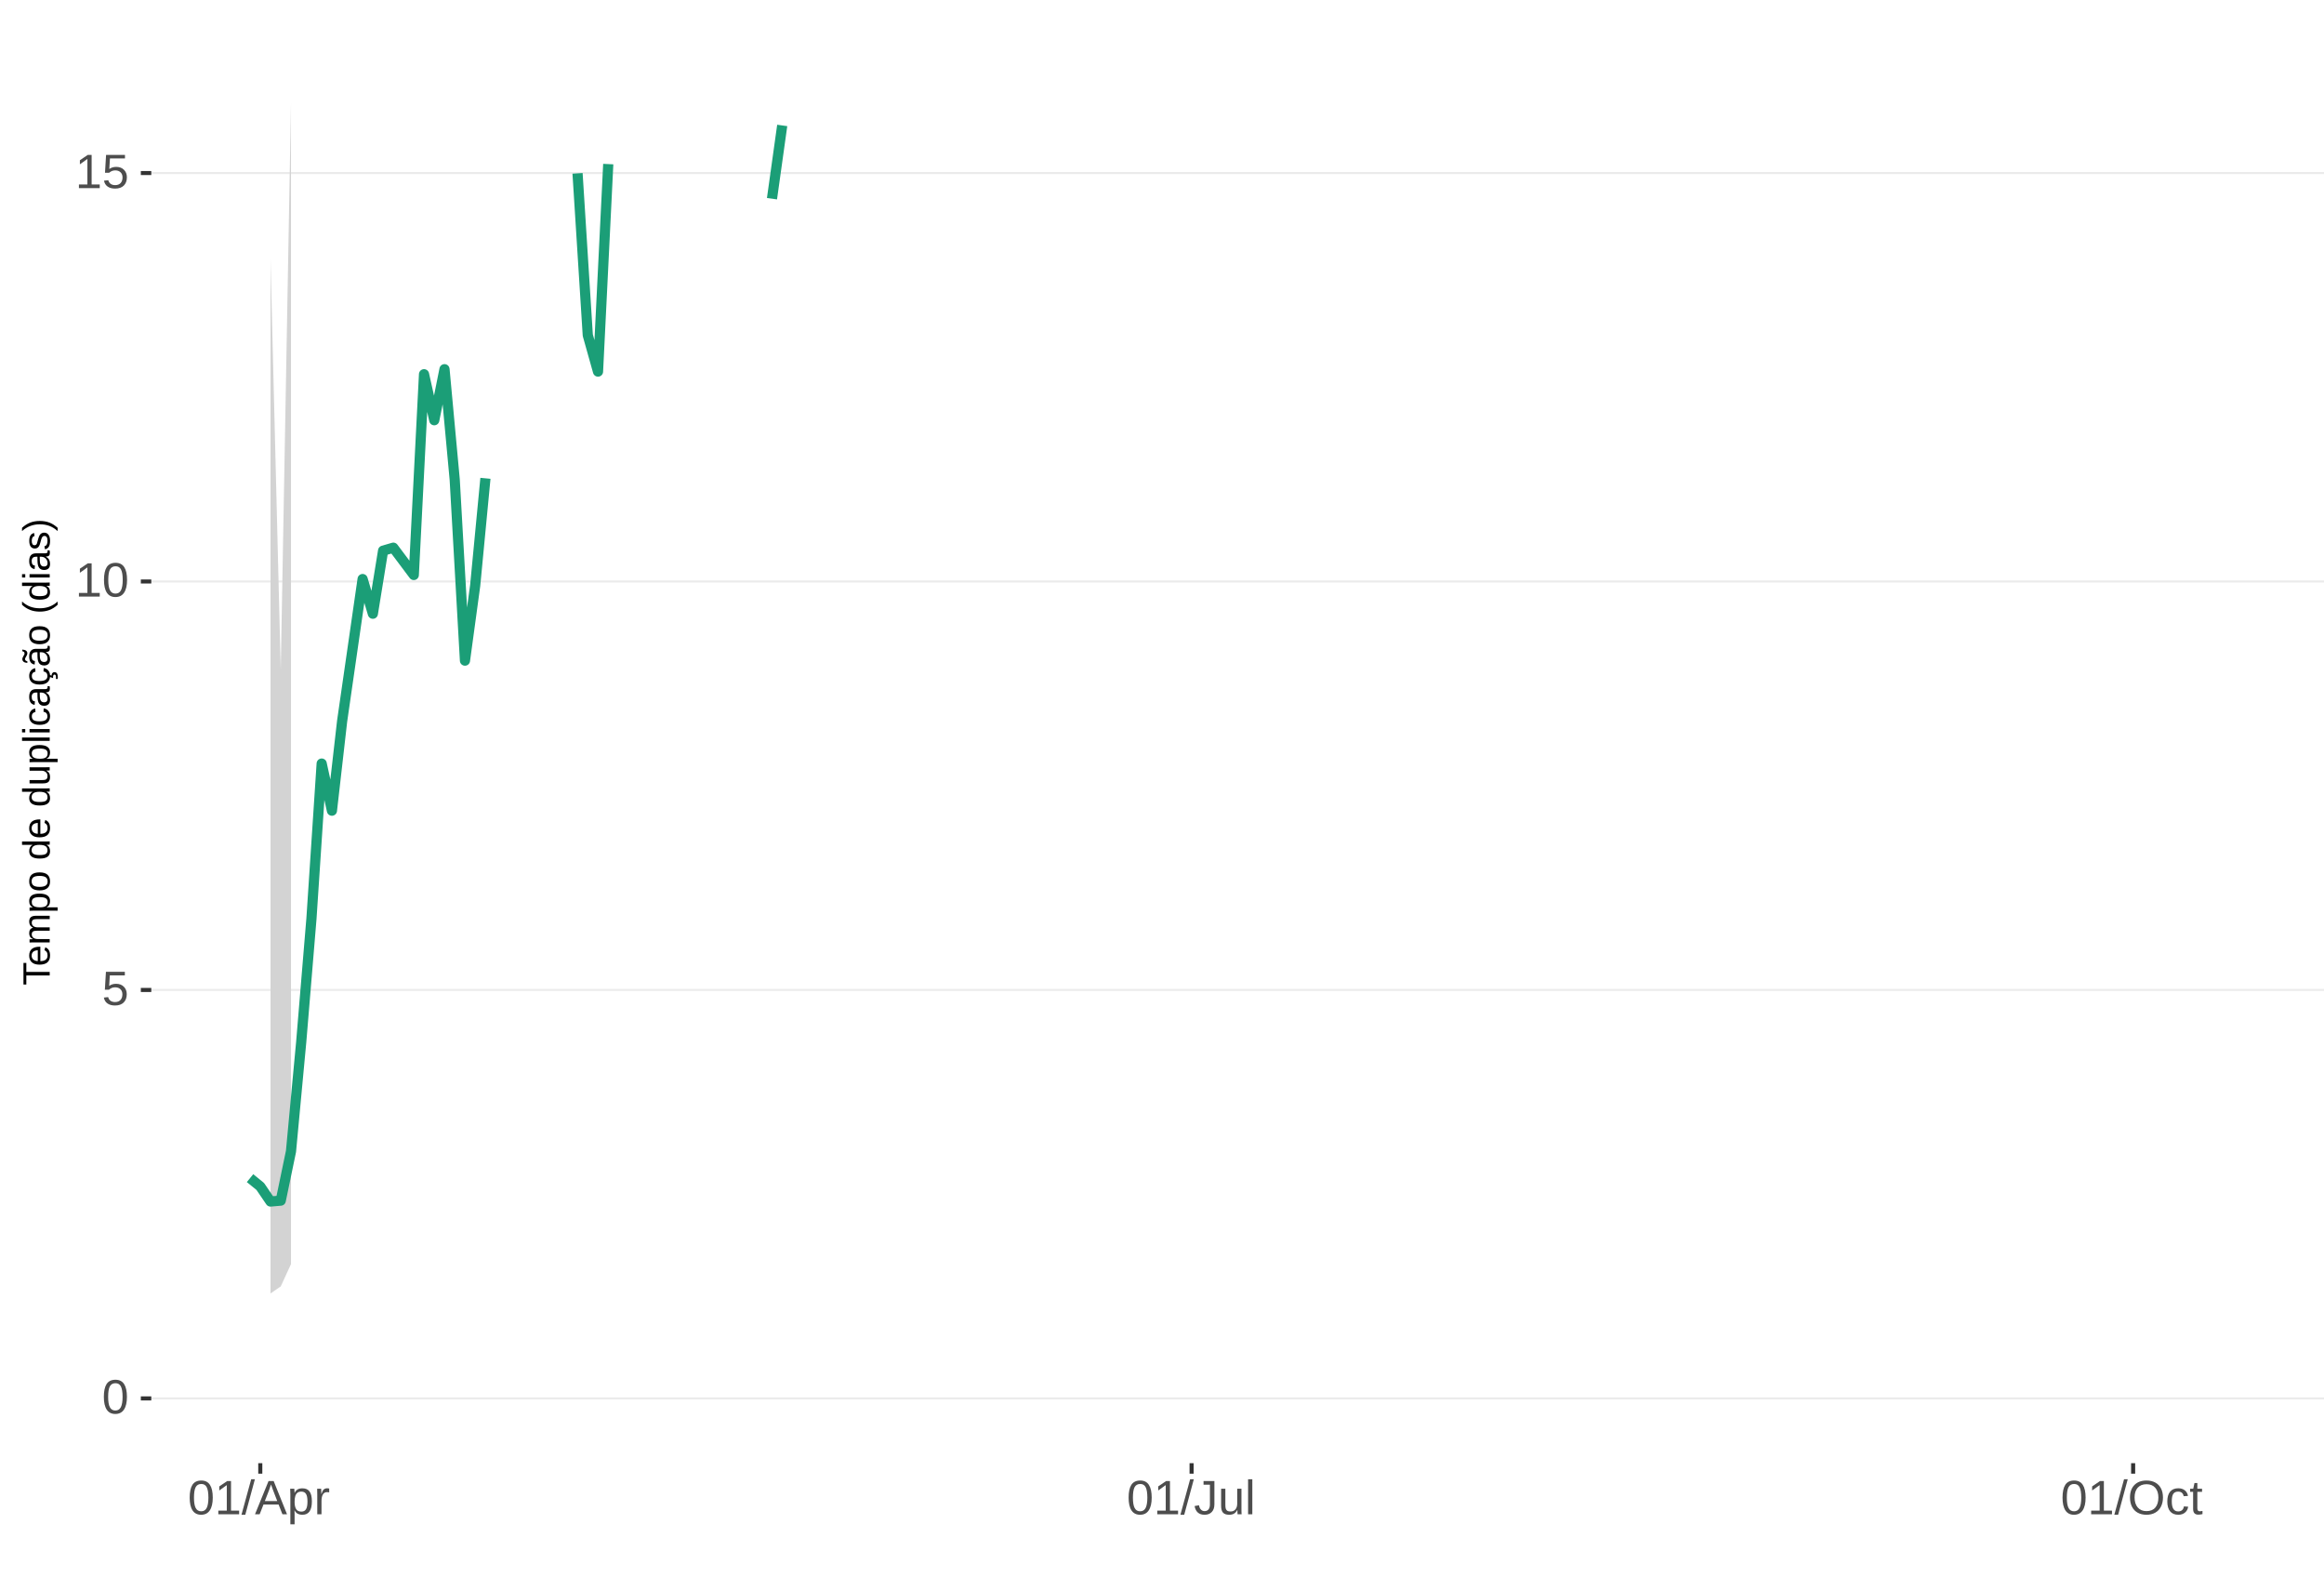
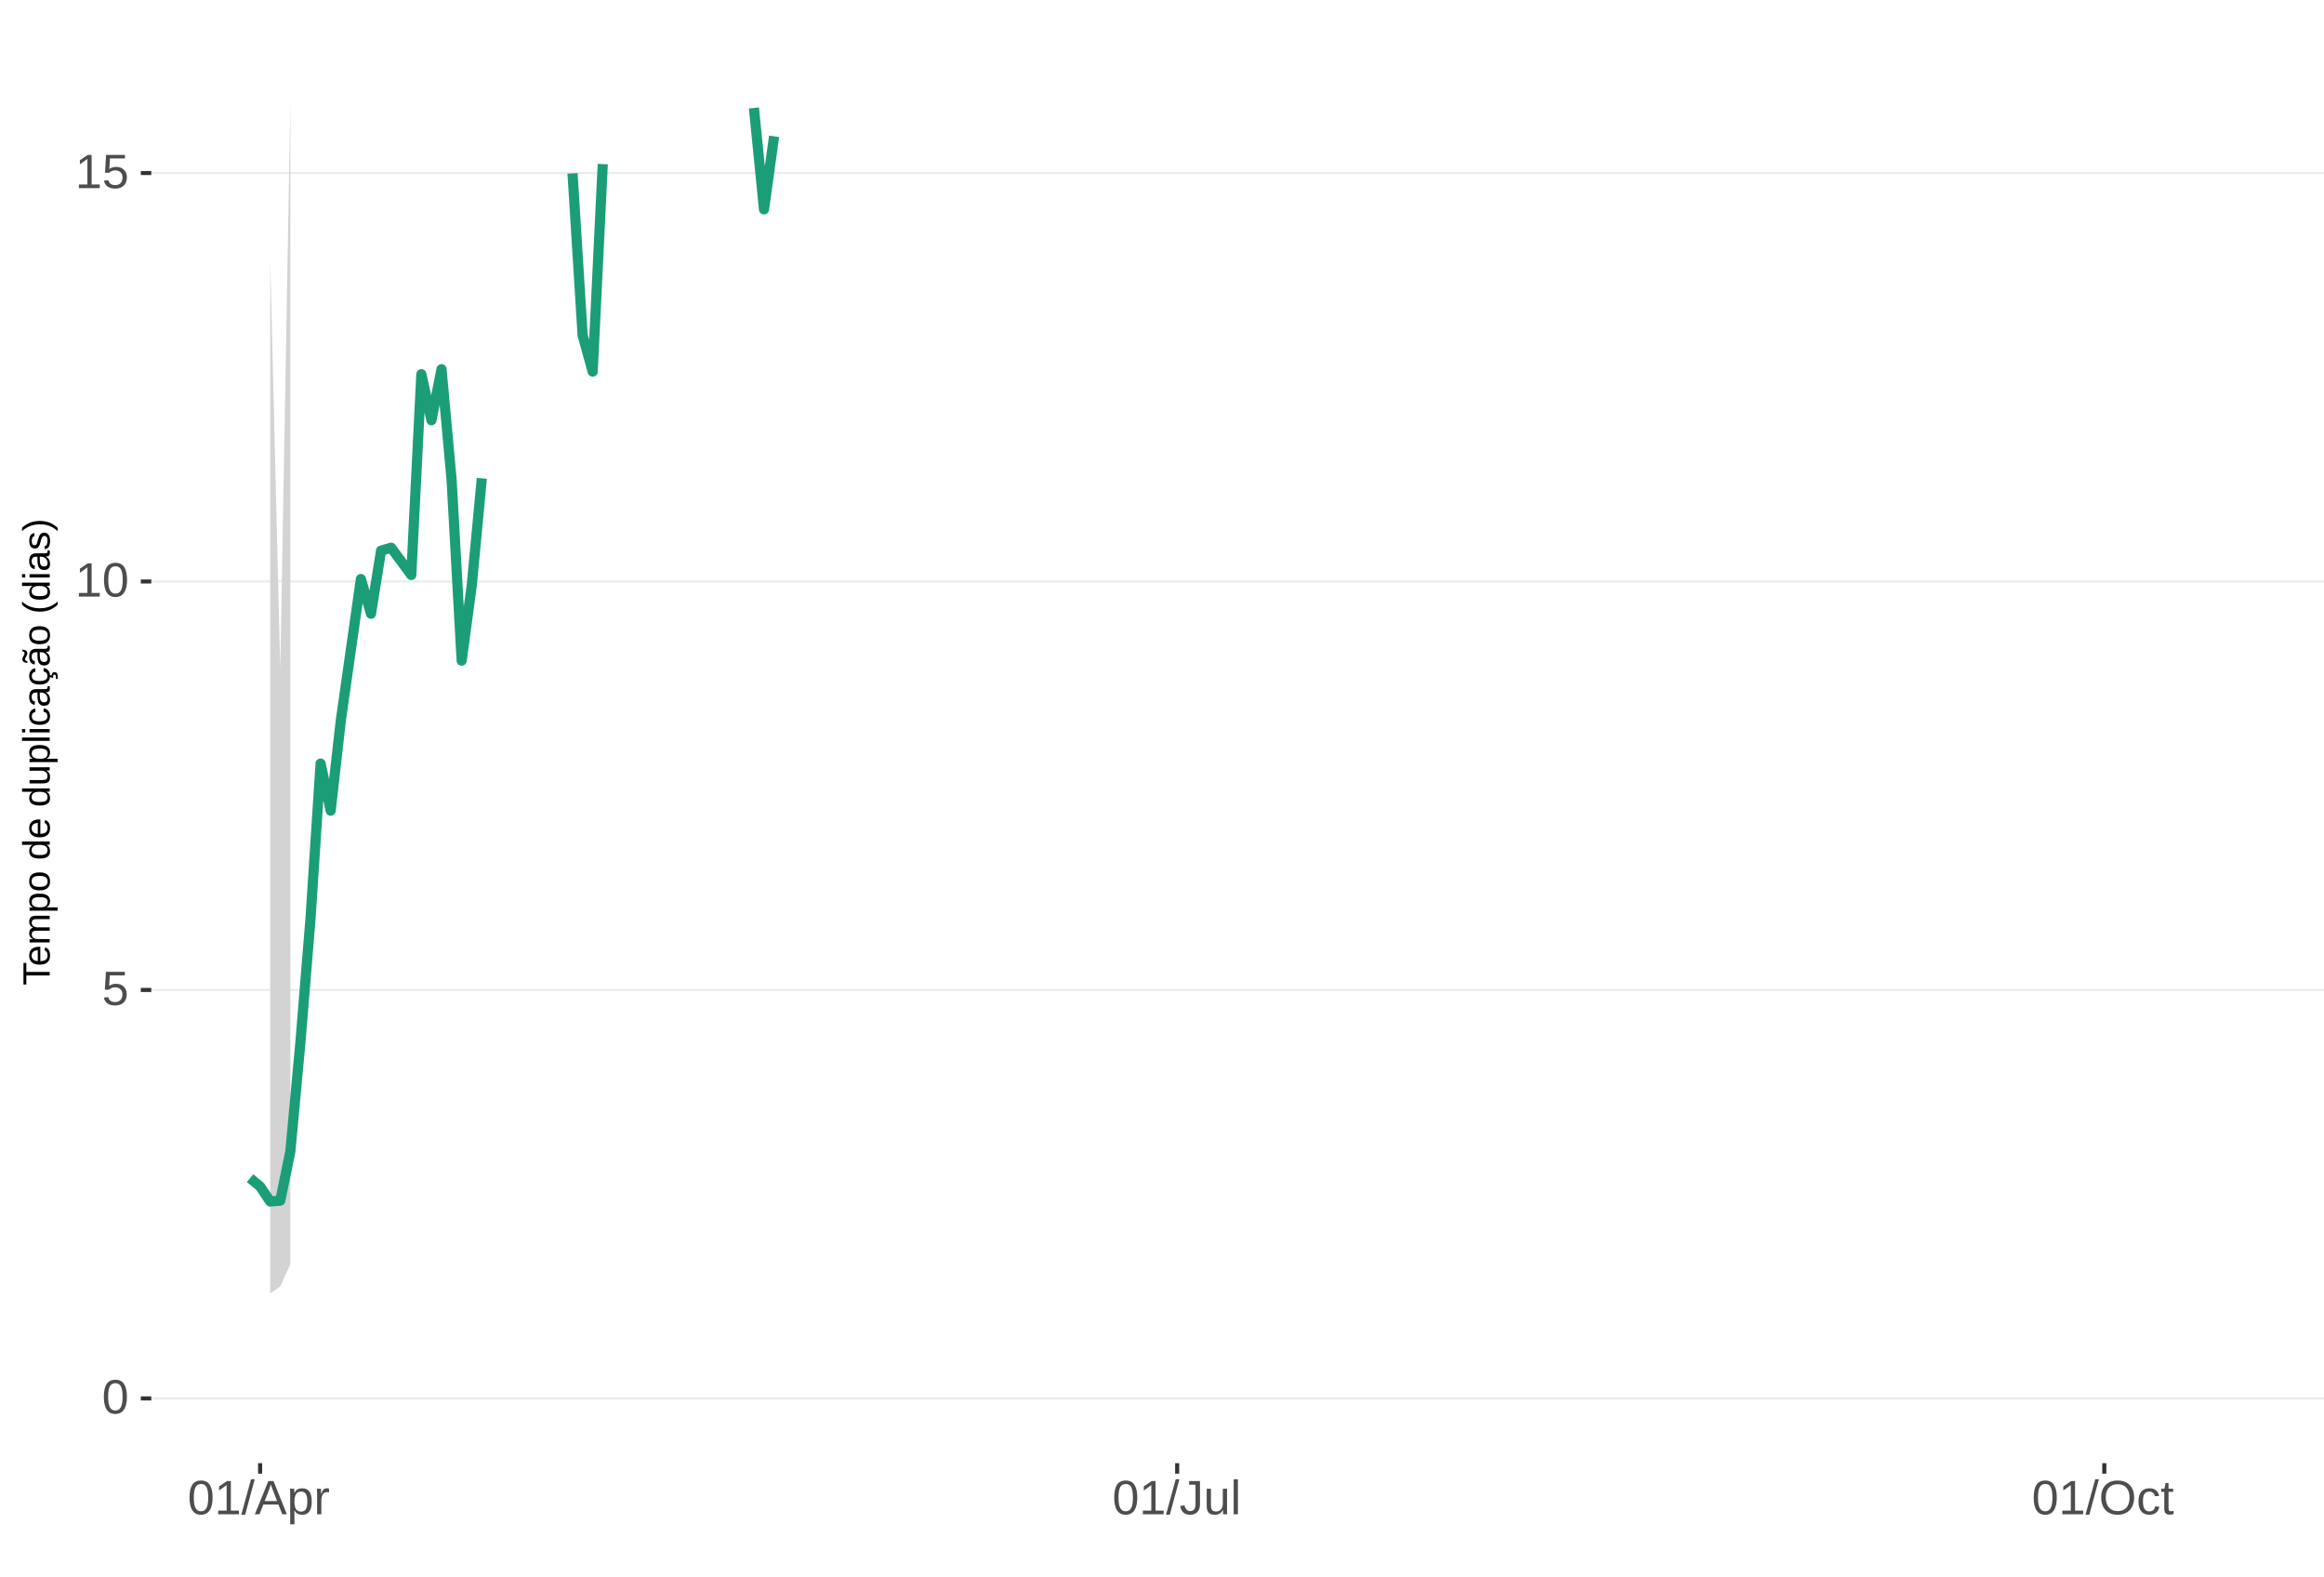
<svg xmlns="http://www.w3.org/2000/svg" xmlns:xlink="http://www.w3.org/1999/xlink" width="609pt" height="413pt" viewBox="0 0 609 413" version="1.1">
  <defs>
    <g>
      <symbol overflow="visible" id="glyph0-0">
        <path style="stroke:none;" d="M 1.266 -8.703 L 8.219 -8.703 L 8.219 0 L 1.266 0 Z M 1.734 -8.234 L 1.734 -0.469 L 7.75 -0.469 L 7.75 -8.234 Z M 1.734 -8.234 " />
      </symbol>
      <symbol overflow="visible" id="glyph0-1">
        <path style="stroke:none;" d="M 6.547 -4.359 C 6.547 -2.898 6.285 -1.785 5.766 -1.016 C 5.254 -0.254 4.5 0.125 3.5 0.125 C 2.5 0.125 1.75 -0.254 1.25 -1.016 C 0.75 -1.773 0.5 -2.891 0.5 -4.359 C 0.5 -5.848 0.738 -6.969 1.219 -7.719 C 1.707 -8.469 2.484 -8.844 3.547 -8.844 C 4.566 -8.844 5.32 -8.461 5.812 -7.703 C 6.301 -6.953 6.547 -5.836 6.547 -4.359 Z M 5.406 -4.359 C 5.406 -5.609 5.258 -6.516 4.969 -7.078 C 4.688 -7.648 4.211 -7.938 3.547 -7.938 C 2.859 -7.938 2.363 -7.656 2.062 -7.094 C 1.77 -6.539 1.625 -5.629 1.625 -4.359 C 1.625 -3.117 1.773 -2.211 2.078 -1.641 C 2.379 -1.066 2.859 -0.781 3.516 -0.781 C 4.172 -0.781 4.648 -1.07 4.953 -1.656 C 5.254 -2.25 5.406 -3.148 5.406 -4.359 Z M 5.406 -4.359 " />
      </symbol>
      <symbol overflow="visible" id="glyph0-2">
        <path style="stroke:none;" d="M 6.5 -2.844 C 6.5 -1.914 6.227 -1.188 5.688 -0.656 C 5.145 -0.133 4.391 0.125 3.422 0.125 C 2.609 0.125 1.953 -0.051 1.453 -0.406 C 0.953 -0.758 0.633 -1.273 0.5 -1.953 L 1.625 -2.078 C 1.863 -1.211 2.469 -0.781 3.438 -0.781 C 4.039 -0.781 4.508 -0.957 4.844 -1.312 C 5.188 -1.676 5.359 -2.176 5.359 -2.812 C 5.359 -3.363 5.188 -3.805 4.844 -4.141 C 4.5 -4.473 4.039 -4.641 3.469 -4.641 C 3.164 -4.641 2.883 -4.594 2.625 -4.5 C 2.363 -4.406 2.102 -4.242 1.844 -4.016 L 0.766 -4.016 L 1.047 -8.703 L 6 -8.703 L 6 -7.766 L 2.062 -7.766 L 1.891 -5 C 2.379 -5.375 2.984 -5.562 3.703 -5.562 C 4.555 -5.562 5.234 -5.305 5.734 -4.797 C 6.242 -4.297 6.5 -3.645 6.5 -2.844 Z M 6.5 -2.844 " />
      </symbol>
      <symbol overflow="visible" id="glyph0-3">
        <path style="stroke:none;" d="M 0.969 0 L 0.969 -0.953 L 3.188 -0.953 L 3.188 -7.641 L 1.219 -6.234 L 1.219 -7.297 L 3.281 -8.703 L 4.297 -8.703 L 4.297 -0.953 L 6.422 -0.953 L 6.422 0 Z M 0.969 0 " />
      </symbol>
      <symbol overflow="visible" id="glyph0-4">
        <path style="stroke:none;" d="M 0 0.125 L 2.547 -9.172 L 3.516 -9.172 L 1 0.125 Z M 0 0.125 " />
      </symbol>
      <symbol overflow="visible" id="glyph0-5">
        <path style="stroke:none;" d="M 7.219 0 L 6.219 -2.547 L 2.25 -2.547 L 1.25 0 L 0.031 0 L 3.578 -8.703 L 4.922 -8.703 L 8.422 0 Z M 4.234 -7.812 L 4.172 -7.641 C 4.066 -7.297 3.914 -6.859 3.719 -6.328 L 2.609 -3.469 L 5.859 -3.469 L 4.75 -6.344 C 4.633 -6.625 4.52 -6.941 4.406 -7.297 Z M 4.234 -7.812 " />
      </symbol>
      <symbol overflow="visible" id="glyph0-6">
        <path style="stroke:none;" d="M 6.5 -3.375 C 6.5 -1.039 5.68 0.125 4.047 0.125 C 3.016 0.125 2.32 -0.258 1.969 -1.031 L 1.938 -1.031 C 1.957 -1 1.969 -0.648 1.969 0.016 L 1.969 2.625 L 0.859 2.625 L 0.859 -5.328 C 0.859 -6.016 0.844 -6.469 0.812 -6.688 L 1.891 -6.688 C 1.891 -6.664 1.895 -6.602 1.906 -6.5 C 1.914 -6.406 1.926 -6.254 1.938 -6.047 C 1.945 -5.836 1.953 -5.691 1.953 -5.609 L 1.984 -5.609 C 2.18 -6.023 2.441 -6.328 2.766 -6.516 C 3.086 -6.703 3.516 -6.797 4.047 -6.797 C 4.867 -6.797 5.484 -6.52 5.891 -5.969 C 6.297 -5.414 6.5 -4.551 6.5 -3.375 Z M 5.344 -3.344 C 5.344 -4.281 5.211 -4.945 4.953 -5.344 C 4.703 -5.738 4.305 -5.938 3.766 -5.938 C 3.328 -5.938 2.984 -5.844 2.734 -5.656 C 2.484 -5.477 2.289 -5.191 2.156 -4.797 C 2.031 -4.398 1.969 -3.891 1.969 -3.266 C 1.969 -2.391 2.109 -1.742 2.391 -1.328 C 2.672 -0.91 3.125 -0.703 3.75 -0.703 C 4.301 -0.703 4.703 -0.906 4.953 -1.312 C 5.211 -1.719 5.344 -2.395 5.344 -3.344 Z M 5.344 -3.344 " />
      </symbol>
      <symbol overflow="visible" id="glyph0-7">
        <path style="stroke:none;" d="M 0.875 0 L 0.875 -5.125 C 0.875 -5.594 0.863 -6.113 0.844 -6.688 L 1.891 -6.688 C 1.922 -5.926 1.938 -5.473 1.938 -5.328 L 1.969 -5.328 C 2.145 -5.898 2.348 -6.289 2.578 -6.5 C 2.805 -6.707 3.129 -6.812 3.547 -6.812 C 3.703 -6.812 3.852 -6.789 4 -6.75 L 4 -5.734 C 3.852 -5.773 3.656 -5.797 3.406 -5.797 C 2.945 -5.797 2.594 -5.594 2.344 -5.188 C 2.102 -4.789 1.984 -4.223 1.984 -3.484 L 1.984 0 Z M 0.875 0 " />
      </symbol>
      <symbol overflow="visible" id="glyph0-8">
        <path style="stroke:none;" d="M 2.828 0.125 C 1.348 0.125 0.473 -0.633 0.203 -2.156 L 1.359 -2.359 C 1.43 -1.879 1.598 -1.504 1.859 -1.234 C 2.117 -0.961 2.441 -0.828 2.828 -0.828 C 3.254 -0.828 3.594 -0.973 3.844 -1.266 C 4.094 -1.566 4.219 -2.004 4.219 -2.578 L 4.219 -7.75 L 2.547 -7.75 L 2.547 -8.703 L 5.391 -8.703 L 5.391 -2.594 C 5.391 -1.75 5.16 -1.082 4.703 -0.594 C 4.242 -0.113 3.617 0.125 2.828 0.125 Z M 2.828 0.125 " />
      </symbol>
      <symbol overflow="visible" id="glyph0-9">
        <path style="stroke:none;" d="M 1.938 -6.688 L 1.938 -2.453 C 1.938 -2.004 1.977 -1.66 2.062 -1.422 C 2.156 -1.18 2.297 -1.004 2.484 -0.891 C 2.672 -0.785 2.945 -0.734 3.312 -0.734 C 3.852 -0.734 4.273 -0.914 4.578 -1.281 C 4.891 -1.645 5.047 -2.156 5.047 -2.812 L 5.047 -6.688 L 6.156 -6.688 L 6.156 -1.422 C 6.156 -0.648 6.172 -0.176 6.203 0 L 5.141 0 C 5.141 -0.02 5.133 -0.07 5.125 -0.156 C 5.125 -0.25 5.117 -0.352 5.109 -0.469 C 5.109 -0.594 5.102 -0.816 5.094 -1.141 L 5.078 -1.141 C 4.828 -0.68 4.531 -0.352 4.188 -0.156 C 3.852 0.031 3.438 0.125 2.938 0.125 C 2.207 0.125 1.672 -0.055 1.328 -0.422 C 0.992 -0.785 0.828 -1.391 0.828 -2.234 L 0.828 -6.688 Z M 1.938 -6.688 " />
      </symbol>
      <symbol overflow="visible" id="glyph0-10">
        <path style="stroke:none;" d="M 0.859 0 L 0.859 -9.172 L 1.969 -9.172 L 1.969 0 Z M 0.859 0 " />
      </symbol>
      <symbol overflow="visible" id="glyph0-11">
        <path style="stroke:none;" d="M 9.234 -4.391 C 9.234 -3.484 9.055 -2.688 8.703 -2 C 8.359 -1.312 7.859 -0.785 7.203 -0.422 C 6.555 -0.055 5.789 0.125 4.906 0.125 C 4.02 0.125 3.25 -0.055 2.594 -0.422 C 1.945 -0.785 1.453 -1.305 1.109 -1.984 C 0.766 -2.672 0.594 -3.473 0.594 -4.391 C 0.594 -5.785 0.973 -6.875 1.734 -7.656 C 2.504 -8.445 3.566 -8.844 4.922 -8.844 C 5.805 -8.844 6.57 -8.664 7.219 -8.312 C 7.875 -7.957 8.375 -7.441 8.719 -6.766 C 9.062 -6.098 9.234 -5.305 9.234 -4.391 Z M 8.031 -4.391 C 8.031 -5.473 7.758 -6.32 7.219 -6.938 C 6.676 -7.562 5.91 -7.875 4.922 -7.875 C 3.93 -7.875 3.16 -7.566 2.609 -6.953 C 2.066 -6.348 1.797 -5.492 1.797 -4.391 C 1.797 -3.297 2.07 -2.426 2.625 -1.781 C 3.176 -1.145 3.938 -0.828 4.906 -0.828 C 5.914 -0.828 6.688 -1.133 7.219 -1.75 C 7.758 -2.375 8.031 -3.254 8.031 -4.391 Z M 8.031 -4.391 " />
      </symbol>
      <symbol overflow="visible" id="glyph0-12">
        <path style="stroke:none;" d="M 1.703 -3.375 C 1.703 -2.488 1.844 -1.828 2.125 -1.391 C 2.406 -0.961 2.828 -0.75 3.391 -0.75 C 3.785 -0.75 4.113 -0.852 4.375 -1.062 C 4.645 -1.281 4.812 -1.613 4.875 -2.062 L 6 -1.984 C 5.906 -1.348 5.629 -0.836 5.172 -0.453 C 4.711 -0.066 4.129 0.125 3.422 0.125 C 2.484 0.125 1.766 -0.172 1.266 -0.766 C 0.773 -1.359 0.531 -2.219 0.531 -3.344 C 0.531 -4.469 0.773 -5.328 1.266 -5.922 C 1.766 -6.516 2.477 -6.812 3.406 -6.812 C 4.094 -6.812 4.66 -6.633 5.109 -6.281 C 5.555 -5.926 5.836 -5.438 5.953 -4.812 L 4.812 -4.734 C 4.758 -5.098 4.613 -5.391 4.375 -5.609 C 4.133 -5.828 3.801 -5.938 3.375 -5.938 C 2.781 -5.938 2.352 -5.738 2.094 -5.344 C 1.832 -4.957 1.703 -4.301 1.703 -3.375 Z M 1.703 -3.375 " />
      </symbol>
      <symbol overflow="visible" id="glyph0-13">
        <path style="stroke:none;" d="M 3.422 -0.047 C 3.055 0.047 2.68 0.094 2.297 0.094 C 1.41 0.094 0.969 -0.41 0.969 -1.422 L 0.969 -5.875 L 0.188 -5.875 L 0.188 -6.688 L 1 -6.688 L 1.328 -8.188 L 2.078 -8.188 L 2.078 -6.688 L 3.312 -6.688 L 3.312 -5.875 L 2.078 -5.875 L 2.078 -1.656 C 2.078 -1.332 2.129 -1.102 2.234 -0.969 C 2.336 -0.844 2.52 -0.781 2.781 -0.781 C 2.926 -0.781 3.141 -0.812 3.422 -0.875 Z M 3.422 -0.047 " />
      </symbol>
      <symbol overflow="visible" id="glyph1-0">
        <path style="stroke:none;" d="M -6.875 -1 L -6.875 -6.5 L 0 -6.5 L 0 -1 Z M -6.516 -1.375 L -0.375 -1.375 L -0.375 -6.125 L -6.516 -6.125 Z M -6.516 -1.375 " />
      </symbol>
      <symbol overflow="visible" id="glyph1-1">
        <path style="stroke:none;" d="M -6.125 -3.516 L 0 -3.516 L 0 -2.594 L -6.125 -2.594 L -6.125 -0.219 L -6.875 -0.219 L -6.875 -5.875 L -6.125 -5.875 Z M -6.125 -3.516 " />
      </symbol>
      <symbol overflow="visible" id="glyph1-2">
        <path style="stroke:none;" d="M -2.453 -1.344 C -1.848 -1.344 -1.379 -1.469 -1.047 -1.719 C -0.723 -1.969 -0.562 -2.336 -0.562 -2.828 C -0.562 -3.203 -0.633 -3.504 -0.781 -3.734 C -0.938 -3.961 -1.133 -4.117 -1.375 -4.203 L -1.156 -4.969 C -0.32 -4.656 0.094 -3.941 0.094 -2.828 C 0.094 -2.047 -0.133 -1.445 -0.594 -1.031 C -1.062 -0.625 -1.754 -0.422 -2.672 -0.422 C -3.547 -0.422 -4.211 -0.625 -4.672 -1.031 C -5.141 -1.445 -5.375 -2.031 -5.375 -2.781 C -5.375 -4.344 -4.441 -5.125 -2.578 -5.125 L -2.453 -5.125 Z M -3.125 -4.203 C -3.688 -4.16 -4.094 -4.02 -4.344 -3.781 C -4.602 -3.551 -4.734 -3.219 -4.734 -2.781 C -4.734 -2.352 -4.586 -2.016 -4.297 -1.766 C -4.016 -1.516 -3.625 -1.379 -3.125 -1.359 Z M -3.125 -4.203 " />
      </symbol>
      <symbol overflow="visible" id="glyph1-3">
        <path style="stroke:none;" d="M 0 -3.75 L -3.344 -3.75 C -3.852 -3.75 -4.207 -3.676 -4.406 -3.531 C -4.602 -3.395 -4.703 -3.145 -4.703 -2.781 C -4.703 -2.406 -4.555 -2.109 -4.266 -1.891 C -3.984 -1.672 -3.582 -1.562 -3.062 -1.562 L 0 -1.562 L 0 -0.688 L -4.156 -0.688 C -4.77 -0.688 -5.145 -0.68 -5.281 -0.672 L -5.281 -1.5 C -5.27 -1.5 -5.227 -1.5 -5.156 -1.5 C -5.082 -1.508 -5 -1.516 -4.906 -1.516 C -4.812 -1.523 -4.633 -1.531 -4.375 -1.531 L -4.375 -1.547 C -4.75 -1.734 -5.008 -1.945 -5.156 -2.188 C -5.301 -2.438 -5.375 -2.738 -5.375 -3.094 C -5.375 -3.488 -5.297 -3.801 -5.141 -4.031 C -4.984 -4.27 -4.727 -4.438 -4.375 -4.531 L -4.375 -4.547 C -4.727 -4.723 -4.984 -4.941 -5.141 -5.203 C -5.297 -5.461 -5.375 -5.773 -5.375 -6.141 C -5.375 -6.672 -5.227 -7.055 -4.938 -7.297 C -4.656 -7.547 -4.18 -7.672 -3.516 -7.672 L 0 -7.672 L 0 -6.797 L -3.344 -6.797 C -3.852 -6.797 -4.207 -6.723 -4.406 -6.578 C -4.602 -6.441 -4.703 -6.191 -4.703 -5.828 C -4.703 -5.453 -4.555 -5.156 -4.266 -4.938 C -3.984 -4.727 -3.582 -4.625 -3.062 -4.625 L 0 -4.625 Z M 0 -3.75 " />
      </symbol>
      <symbol overflow="visible" id="glyph1-4">
        <path style="stroke:none;" d="M -2.672 -5.141 C -0.828 -5.141 0.094 -4.492 0.094 -3.203 C 0.094 -2.391 -0.211 -1.844 -0.828 -1.562 L -0.828 -1.531 C -0.797 -1.539 -0.516 -1.547 0.016 -1.547 L 2.078 -1.547 L 2.078 -0.672 L -4.203 -0.672 C -4.742 -0.672 -5.102 -0.66 -5.281 -0.641 L -5.281 -1.5 C -5.27 -1.5 -5.223 -1.5 -5.141 -1.5 C -5.066 -1.508 -4.945 -1.52 -4.781 -1.531 C -4.613 -1.539 -4.5 -1.547 -4.438 -1.547 L -4.438 -1.562 C -4.758 -1.719 -4.992 -1.922 -5.141 -2.172 C -5.297 -2.43 -5.375 -2.773 -5.375 -3.203 C -5.375 -3.848 -5.156 -4.332 -4.719 -4.656 C -4.281 -4.977 -3.598 -5.141 -2.672 -5.141 Z M -2.641 -4.219 C -3.379 -4.219 -3.906 -4.117 -4.219 -3.922 C -4.539 -3.723 -4.703 -3.406 -4.703 -2.969 C -4.703 -2.625 -4.629 -2.352 -4.484 -2.156 C -4.336 -1.957 -4.109 -1.805 -3.797 -1.703 C -3.484 -1.598 -3.078 -1.547 -2.578 -1.547 C -1.879 -1.547 -1.363 -1.656 -1.031 -1.875 C -0.707 -2.102 -0.547 -2.469 -0.547 -2.969 C -0.547 -3.406 -0.707 -3.723 -1.031 -3.922 C -1.352 -4.117 -1.891 -4.219 -2.641 -4.219 Z M -2.641 -4.219 " />
      </symbol>
      <symbol overflow="visible" id="glyph1-5">
        <path style="stroke:none;" d="M -2.641 -5.141 C -1.723 -5.141 -1.035 -4.938 -0.578 -4.531 C -0.129 -4.125 0.094 -3.535 0.094 -2.766 C 0.094 -1.992 -0.141 -1.41 -0.609 -1.016 C -1.078 -0.617 -1.754 -0.422 -2.641 -0.422 C -4.461 -0.422 -5.375 -1.207 -5.375 -2.781 C -5.375 -3.594 -5.148 -4.188 -4.703 -4.562 C -4.266 -4.945 -3.578 -5.141 -2.641 -5.141 Z M -2.641 -4.219 C -3.367 -4.219 -3.898 -4.109 -4.234 -3.891 C -4.566 -3.672 -4.734 -3.305 -4.734 -2.797 C -4.734 -2.285 -4.562 -1.914 -4.219 -1.688 C -3.883 -1.457 -3.359 -1.344 -2.641 -1.344 C -1.953 -1.344 -1.43 -1.453 -1.078 -1.672 C -0.723 -1.898 -0.547 -2.258 -0.547 -2.75 C -0.547 -3.281 -0.711 -3.656 -1.047 -3.875 C -1.391 -4.102 -1.922 -4.219 -2.641 -4.219 Z M -2.641 -4.219 " />
      </symbol>
      <symbol overflow="visible" id="glyph1-6">
        <path style="stroke:none;" d="" />
      </symbol>
      <symbol overflow="visible" id="glyph1-7">
        <path style="stroke:none;" d="M -0.844 -4.016 C -0.508 -3.848 -0.27 -3.629 -0.125 -3.359 C 0.02 -3.086 0.094 -2.754 0.094 -2.359 C 0.094 -1.691 -0.129 -1.203 -0.578 -0.891 C -1.023 -0.578 -1.707 -0.422 -2.625 -0.422 C -4.457 -0.422 -5.375 -1.066 -5.375 -2.359 C -5.375 -2.766 -5.301 -3.098 -5.156 -3.359 C -5.008 -3.629 -4.781 -3.848 -4.469 -4.016 L -7.25 -4.016 L -7.25 -4.891 L -1.094 -4.891 C -0.539 -4.891 -0.176 -4.898 0 -4.922 L 0 -4.078 C -0.051 -4.066 -0.172 -4.055 -0.359 -4.047 C -0.547 -4.035 -0.707 -4.031 -0.844 -4.031 Z M -2.641 -1.344 C -1.898 -1.344 -1.367 -1.438 -1.047 -1.625 C -0.734 -1.82 -0.578 -2.145 -0.578 -2.594 C -0.578 -3.082 -0.75 -3.441 -1.094 -3.672 C -1.438 -3.898 -1.973 -4.016 -2.703 -4.016 C -3.398 -4.016 -3.91 -3.898 -4.234 -3.672 C -4.566 -3.441 -4.734 -3.082 -4.734 -2.594 C -4.734 -2.156 -4.566 -1.836 -4.234 -1.641 C -3.91 -1.441 -3.379 -1.344 -2.641 -1.344 Z M -2.641 -1.344 " />
      </symbol>
      <symbol overflow="visible" id="glyph1-8">
        <path style="stroke:none;" d="M -5.281 -1.531 L -1.938 -1.531 C -1.582 -1.531 -1.305 -1.562 -1.109 -1.625 C -0.922 -1.695 -0.785 -1.805 -0.703 -1.953 C -0.617 -2.109 -0.578 -2.332 -0.578 -2.625 C -0.578 -3.039 -0.723 -3.367 -1.016 -3.609 C -1.305 -3.859 -1.707 -3.984 -2.219 -3.984 L -5.281 -3.984 L -5.281 -4.875 L -1.125 -4.875 C -0.508 -4.875 -0.133 -4.879 0 -4.891 L 0 -4.062 C -0.02 -4.062 -0.062 -4.055 -0.125 -4.047 C -0.195 -4.047 -0.281 -4.039 -0.375 -4.031 C -0.469 -4.031 -0.645 -4.031 -0.906 -4.031 L -0.906 -4.016 C -0.539 -3.816 -0.281 -3.582 -0.125 -3.312 C 0.02 -3.051 0.094 -2.723 0.094 -2.328 C 0.094 -1.742 -0.047 -1.316 -0.328 -1.047 C -0.617 -0.785 -1.098 -0.656 -1.766 -0.656 L -5.281 -0.656 Z M -5.281 -1.531 " />
      </symbol>
      <symbol overflow="visible" id="glyph1-9">
        <path style="stroke:none;" d="M 0 -0.672 L -7.25 -0.672 L -7.25 -1.547 L 0 -1.547 Z M 0 -0.672 " />
      </symbol>
      <symbol overflow="visible" id="glyph1-10">
        <path style="stroke:none;" d="M -6.406 -0.672 L -7.25 -0.672 L -7.25 -1.547 L -6.406 -1.547 Z M 0 -0.672 L -5.281 -0.672 L -5.281 -1.547 L 0 -1.547 Z M 0 -0.672 " />
      </symbol>
      <symbol overflow="visible" id="glyph1-11">
        <path style="stroke:none;" d="M -2.672 -1.344 C -1.961 -1.344 -1.438 -1.453 -1.094 -1.672 C -0.758 -1.891 -0.594 -2.223 -0.594 -2.672 C -0.594 -2.984 -0.676 -3.242 -0.844 -3.453 C -1.02 -3.672 -1.281 -3.801 -1.625 -3.844 L -1.578 -4.734 C -1.066 -4.672 -0.66 -4.457 -0.359 -4.094 C -0.055 -3.727 0.094 -3.266 0.094 -2.703 C 0.094 -1.961 -0.133 -1.395 -0.594 -1 C -1.062 -0.613 -1.742 -0.422 -2.641 -0.422 C -3.535 -0.422 -4.211 -0.613 -4.672 -1 C -5.141 -1.395 -5.375 -1.957 -5.375 -2.688 C -5.375 -3.227 -5.234 -3.676 -4.953 -4.031 C -4.68 -4.395 -4.297 -4.617 -3.797 -4.703 L -3.734 -3.797 C -4.023 -3.754 -4.254 -3.641 -4.422 -3.453 C -4.598 -3.266 -4.688 -3.004 -4.688 -2.672 C -4.688 -2.203 -4.531 -1.863 -4.219 -1.656 C -3.914 -1.445 -3.398 -1.344 -2.672 -1.344 Z M -2.672 -1.344 " />
      </symbol>
      <symbol overflow="visible" id="glyph1-12">
        <path style="stroke:none;" d="M 0.094 -2.016 C 0.094 -1.484 -0.047 -1.082 -0.328 -0.812 C -0.609 -0.551 -0.988 -0.422 -1.469 -0.422 C -2.02 -0.422 -2.441 -0.598 -2.734 -0.953 C -3.023 -1.316 -3.18 -1.898 -3.203 -2.703 L -3.219 -3.891 L -3.516 -3.891 C -3.941 -3.891 -4.25 -3.797 -4.438 -3.609 C -4.625 -3.43 -4.719 -3.148 -4.719 -2.766 C -4.719 -2.367 -4.648 -2.078 -4.516 -1.891 C -4.379 -1.711 -4.164 -1.609 -3.875 -1.578 L -3.953 -0.656 C -4.898 -0.812 -5.375 -1.52 -5.375 -2.781 C -5.375 -3.445 -5.223 -3.945 -4.922 -4.281 C -4.617 -4.613 -4.18 -4.781 -3.609 -4.781 L -1.328 -4.781 C -1.066 -4.781 -0.867 -4.812 -0.734 -4.875 C -0.609 -4.945 -0.547 -5.082 -0.547 -5.281 C -0.547 -5.363 -0.555 -5.457 -0.578 -5.562 L -0.031 -5.562 C 0.02 -5.344 0.047 -5.117 0.047 -4.891 C 0.047 -4.555 -0.035 -4.316 -0.203 -4.172 C -0.379 -4.023 -0.648 -3.941 -1.016 -3.922 L -1.016 -3.891 C -0.609 -3.672 -0.32 -3.41 -0.156 -3.109 C 0.008 -2.805 0.094 -2.441 0.094 -2.016 Z M -0.562 -2.219 C -0.562 -2.539 -0.633 -2.828 -0.781 -3.078 C -0.926 -3.328 -1.125 -3.523 -1.375 -3.672 C -1.633 -3.816 -1.898 -3.891 -2.172 -3.891 L -2.609 -3.891 L -2.594 -2.938 C -2.582 -2.52 -2.535 -2.203 -2.453 -1.984 C -2.379 -1.773 -2.258 -1.613 -2.094 -1.5 C -1.938 -1.383 -1.723 -1.328 -1.453 -1.328 C -1.172 -1.328 -0.953 -1.406 -0.797 -1.562 C -0.641 -1.719 -0.562 -1.938 -0.562 -2.219 Z M -0.562 -2.219 " />
      </symbol>
      <symbol overflow="visible" id="glyph1-13">
        <path style="stroke:none;" d="M -2.672 -1.344 C -1.961 -1.344 -1.438 -1.453 -1.094 -1.672 C -0.758 -1.891 -0.594 -2.223 -0.594 -2.672 C -0.594 -2.984 -0.676 -3.242 -0.844 -3.453 C -1.02 -3.672 -1.281 -3.801 -1.625 -3.844 L -1.578 -4.734 C -1.066 -4.672 -0.66 -4.457 -0.359 -4.094 C -0.055 -3.727 0.094 -3.266 0.094 -2.703 C 0.094 -1.961 -0.133 -1.395 -0.594 -1 C -1.062 -0.613 -1.742 -0.422 -2.641 -0.422 C -3.535 -0.422 -4.211 -0.613 -4.672 -1 C -5.141 -1.395 -5.375 -1.957 -5.375 -2.688 C -5.375 -3.227 -5.234 -3.676 -4.953 -4.031 C -4.68 -4.395 -4.297 -4.617 -3.797 -4.703 L -3.734 -3.797 C -4.023 -3.754 -4.254 -3.641 -4.422 -3.453 C -4.598 -3.266 -4.688 -3.004 -4.688 -2.672 C -4.688 -2.203 -4.531 -1.863 -4.219 -1.656 C -3.914 -1.445 -3.398 -1.344 -2.672 -1.344 Z M 1.234 -3.672 C 1.828 -3.672 2.125 -3.223 2.125 -2.328 C 2.125 -2.148 2.113 -2.004 2.094 -1.891 L 1.625 -1.891 C 1.645 -2.055 1.656 -2.195 1.656 -2.312 C 1.656 -2.789 1.52 -3.031 1.25 -3.031 C 1 -3.031 0.875 -2.812 0.875 -2.375 C 0.875 -2.238 0.879 -2.148 0.891 -2.109 L 0 -2.422 L 0 -2.938 L 0.484 -2.75 C 0.492 -3.062 0.566 -3.289 0.703 -3.438 C 0.836 -3.594 1.016 -3.672 1.234 -3.672 Z M 1.234 -3.672 " />
      </symbol>
      <symbol overflow="visible" id="glyph1-14">
        <path style="stroke:none;" d="M 0.094 -2.016 C 0.094 -1.484 -0.047 -1.082 -0.328 -0.812 C -0.609 -0.551 -0.988 -0.422 -1.469 -0.422 C -2.02 -0.422 -2.441 -0.598 -2.734 -0.953 C -3.023 -1.316 -3.18 -1.898 -3.203 -2.703 L -3.219 -3.891 L -3.516 -3.891 C -3.941 -3.891 -4.25 -3.797 -4.438 -3.609 C -4.625 -3.43 -4.719 -3.148 -4.719 -2.766 C -4.719 -2.367 -4.648 -2.078 -4.516 -1.891 C -4.379 -1.711 -4.164 -1.609 -3.875 -1.578 L -3.953 -0.656 C -4.898 -0.812 -5.375 -1.52 -5.375 -2.781 C -5.375 -3.445 -5.223 -3.945 -4.922 -4.281 C -4.617 -4.613 -4.18 -4.781 -3.609 -4.781 L -1.328 -4.781 C -1.066 -4.781 -0.867 -4.812 -0.734 -4.875 C -0.609 -4.945 -0.547 -5.082 -0.547 -5.281 C -0.547 -5.363 -0.555 -5.457 -0.578 -5.562 L -0.031 -5.562 C 0.02 -5.344 0.047 -5.117 0.047 -4.891 C 0.047 -4.555 -0.035 -4.316 -0.203 -4.172 C -0.379 -4.023 -0.648 -3.941 -1.016 -3.922 L -1.016 -3.891 C -0.609 -3.672 -0.32 -3.41 -0.156 -3.109 C 0.008 -2.805 0.094 -2.441 0.094 -2.016 Z M -0.562 -2.219 C -0.562 -2.539 -0.633 -2.828 -0.781 -3.078 C -0.926 -3.328 -1.125 -3.523 -1.375 -3.672 C -1.633 -3.816 -1.898 -3.891 -2.172 -3.891 L -2.609 -3.891 L -2.594 -2.938 C -2.582 -2.52 -2.535 -2.203 -2.453 -1.984 C -2.379 -1.773 -2.258 -1.613 -2.094 -1.5 C -1.938 -1.383 -1.723 -1.328 -1.453 -1.328 C -1.172 -1.328 -0.953 -1.406 -0.797 -1.562 C -0.641 -1.719 -0.562 -1.938 -0.562 -2.219 Z M -5.859 -3.609 C -5.859 -3.473 -5.891 -3.332 -5.953 -3.188 C -6.016 -3.051 -6.082 -2.922 -6.156 -2.797 C -6.227 -2.672 -6.297 -2.551 -6.359 -2.438 C -6.422 -2.32 -6.453 -2.211 -6.453 -2.109 C -6.453 -1.93 -6.398 -1.797 -6.297 -1.703 C -6.191 -1.617 -6.047 -1.562 -5.859 -1.531 L -5.859 -1.094 C -6.191 -1.125 -6.441 -1.176 -6.609 -1.25 C -6.785 -1.332 -6.922 -1.441 -7.016 -1.578 C -7.117 -1.711 -7.172 -1.879 -7.172 -2.078 C -7.172 -2.223 -7.141 -2.363 -7.078 -2.5 C -7.023 -2.633 -6.957 -2.766 -6.875 -2.891 C -6.801 -3.023 -6.734 -3.145 -6.672 -3.25 C -6.617 -3.363 -6.594 -3.473 -6.594 -3.578 C -6.594 -3.898 -6.785 -4.086 -7.172 -4.141 L -7.172 -4.594 C -6.691 -4.539 -6.352 -4.43 -6.156 -4.266 C -5.957 -4.098 -5.859 -3.879 -5.859 -3.609 Z M -5.859 -3.609 " />
      </symbol>
      <symbol overflow="visible" id="glyph1-15">
        <path style="stroke:none;" d="M -2.594 -0.625 C -3.539 -0.625 -4.383 -0.77 -5.125 -1.062 C -5.875 -1.352 -6.582 -1.805 -7.25 -2.422 L -7.25 -3.266 C -6.57 -2.66 -5.852 -2.211 -5.094 -1.922 C -4.332 -1.641 -3.5 -1.5 -2.594 -1.5 C -1.688 -1.5 -0.852 -1.641 -0.094 -1.922 C 0.664 -2.203 1.391 -2.648 2.078 -3.266 L 2.078 -2.422 C 1.41 -1.805 0.703 -1.352 -0.047 -1.062 C -0.797 -0.77 -1.641 -0.625 -2.578 -0.625 Z M -2.594 -0.625 " />
      </symbol>
      <symbol overflow="visible" id="glyph1-16">
        <path style="stroke:none;" d="M -1.453 -4.641 C -0.961 -4.641 -0.582 -4.453 -0.312 -4.078 C -0.039 -3.703 0.094 -3.176 0.094 -2.5 C 0.094 -1.844 -0.008 -1.332 -0.219 -0.969 C -0.438 -0.613 -0.773 -0.383 -1.234 -0.281 L -1.391 -1.062 C -1.109 -1.133 -0.898 -1.285 -0.766 -1.516 C -0.641 -1.754 -0.578 -2.082 -0.578 -2.5 C -0.578 -2.945 -0.645 -3.27 -0.781 -3.469 C -0.914 -3.676 -1.117 -3.781 -1.391 -3.781 C -1.598 -3.781 -1.766 -3.707 -1.891 -3.562 C -2.023 -3.426 -2.133 -3.195 -2.219 -2.875 L -2.391 -2.25 C -2.516 -1.738 -2.641 -1.375 -2.766 -1.156 C -2.891 -0.945 -3.039 -0.781 -3.219 -0.656 C -3.406 -0.539 -3.629 -0.484 -3.891 -0.484 C -4.367 -0.484 -4.734 -0.656 -4.984 -1 C -5.234 -1.344 -5.359 -1.844 -5.359 -2.5 C -5.359 -3.082 -5.254 -3.547 -5.047 -3.891 C -4.848 -4.234 -4.523 -4.453 -4.078 -4.547 L -3.969 -3.75 C -4.207 -3.707 -4.391 -3.578 -4.516 -3.359 C -4.641 -3.148 -4.703 -2.863 -4.703 -2.5 C -4.703 -2.102 -4.641 -1.812 -4.516 -1.625 C -4.398 -1.438 -4.219 -1.344 -3.969 -1.344 C -3.82 -1.344 -3.695 -1.379 -3.594 -1.453 C -3.5 -1.535 -3.414 -1.648 -3.344 -1.797 C -3.281 -1.953 -3.191 -2.281 -3.078 -2.781 C -2.953 -3.238 -2.836 -3.57 -2.734 -3.781 C -2.641 -3.988 -2.531 -4.148 -2.406 -4.266 C -2.289 -4.379 -2.156 -4.469 -2 -4.531 C -1.844 -4.602 -1.66 -4.641 -1.453 -4.641 Z M -1.453 -4.641 " />
      </symbol>
      <symbol overflow="visible" id="glyph1-17">
        <path style="stroke:none;" d="M -2.578 -2.703 C -1.641 -2.703 -0.797 -2.555 -0.047 -2.266 C 0.703 -1.973 1.41 -1.52 2.078 -0.906 L 2.078 -0.062 C 1.391 -0.676 0.672 -1.125 -0.078 -1.406 C -0.836 -1.688 -1.676 -1.828 -2.594 -1.828 C -3.5 -1.828 -4.328 -1.68 -5.078 -1.391 C -5.836 -1.109 -6.562 -0.664 -7.25 -0.062 L -7.25 -0.906 C -6.582 -1.52 -5.875 -1.973 -5.125 -2.266 C -4.375 -2.555 -3.531 -2.703 -2.594 -2.703 Z M -2.578 -2.703 " />
      </symbol>
    </g>
    <clipPath id="clip1">
      <path d="M 39.645 9.961 L 609 9.961 L 609 383.328 L 39.645 383.328 Z M 39.645 9.961 " />
    </clipPath>
    <clipPath id="clip2">
      <path d="M 39.645 366 L 609 366 L 609 367 L 39.645 367 Z M 39.645 366 " />
    </clipPath>
    <clipPath id="clip3">
      <path d="M 39.645 259 L 609 259 L 609 260 L 39.645 260 Z M 39.645 259 " />
    </clipPath>
    <clipPath id="clip4">
      <path d="M 39.645 152 L 609 152 L 609 153 L 39.645 153 Z M 39.645 152 " />
    </clipPath>
    <clipPath id="clip5">
      <path d="M 39.645 45 L 609 45 L 609 46 L 39.645 46 Z M 39.645 45 " />
    </clipPath>
  </defs>
  <g id="surface349">
    <rect x="0" y="0" width="609" height="413" style="fill:rgb(100%,100%,100%);fill-opacity:1;stroke:none;" />
    <rect x="0" y="0" width="609" height="413" style="fill:rgb(100%,100%,100%);fill-opacity:1;stroke:none;" />
    <path style="fill:none;stroke-width:1.067;stroke-linecap:round;stroke-linejoin:round;stroke:rgb(100%,100%,100%);stroke-opacity:1;stroke-miterlimit:10;" d="M 0 413 L 609 413 L 609 0 L 0 0 Z M 0 413 " />
    <g clip-path="url(#clip1)" clip-rule="nonzero">
      <path style=" stroke:none;fill-rule:nonzero;fill:rgb(100%,100%,100%);fill-opacity:1;" d="M 39.645 383.328 L 609 383.328 L 609 9.961 L 39.645 9.961 Z M 39.645 383.328 " />
    </g>
    <g clip-path="url(#clip2)" clip-rule="nonzero">
      <path style="fill:none;stroke-width:0.533;stroke-linecap:butt;stroke-linejoin:round;stroke:rgb(92.157%,92.157%,92.157%);stroke-opacity:1;stroke-miterlimit:10;" d="M 39.645 366.359 L 609 366.359 " />
    </g>
    <g clip-path="url(#clip3)" clip-rule="nonzero">
      <path style="fill:none;stroke-width:0.533;stroke-linecap:butt;stroke-linejoin:round;stroke:rgb(92.157%,92.157%,92.157%);stroke-opacity:1;stroke-miterlimit:10;" d="M 39.645 259.348 L 609 259.348 " />
    </g>
    <g clip-path="url(#clip4)" clip-rule="nonzero">
      <path style="fill:none;stroke-width:0.533;stroke-linecap:butt;stroke-linejoin:round;stroke:rgb(92.157%,92.157%,92.157%);stroke-opacity:1;stroke-miterlimit:10;" d="M 39.645 152.34 L 609 152.34 " />
    </g>
    <g clip-path="url(#clip5)" clip-rule="nonzero">
      <path style="fill:none;stroke-width:0.533;stroke-linecap:butt;stroke-linejoin:round;stroke:rgb(92.157%,92.157%,92.157%);stroke-opacity:1;stroke-miterlimit:10;" d="M 39.645 45.332 L 609 45.332 " />
    </g>
-     <path style=" stroke:none;fill-rule:nonzero;fill:rgb(82.745%,82.745%,82.745%);fill-opacity:1;" d="M 70.887 67.941 L 73.57 175.449 L 76.254 26.934 L 76.254 331.164 L 73.57 337.016 L 70.887 338.859 Z M 70.887 67.941 " />
-     <path style="fill:none;stroke-width:2.667;stroke-linecap:butt;stroke-linejoin:round;stroke:rgb(10.588%,61.961%,46.667%);stroke-opacity:1;stroke-miterlimit:10;" d="M 65.523 308.652 L 68.207 310.836 L 70.887 314.777 L 73.57 314.543 L 76.254 301.633 L 78.934 272.973 L 81.617 240.629 L 84.297 200.039 L 86.98 212.383 L 89.66 188.879 L 95.023 151.699 L 97.707 160.785 L 100.391 144.266 L 103.07 143.484 L 108.434 150.637 L 111.117 98.043 L 113.797 110.09 L 116.48 96.723 L 119.16 125.691 L 121.844 173.074 L 124.523 153.379 L 127.207 125.309 " />
-     <path style="fill:none;stroke-width:2.667;stroke-linecap:butt;stroke-linejoin:round;stroke:rgb(10.588%,61.961%,46.667%);stroke-opacity:1;stroke-miterlimit:10;" d="M 151.344 45.41 L 154.027 87.809 L 156.707 97.348 L 159.391 42.988 " />
-     <path style="fill:none;stroke-width:2.667;stroke-linecap:butt;stroke-linejoin:round;stroke:rgb(10.588%,61.961%,46.667%);stroke-opacity:1;stroke-miterlimit:10;" d="M 202.297 52.055 L 204.98 32.863 " />
+     <path style=" stroke:none;fill-rule:nonzero;fill:rgb(82.745%,82.745%,82.745%);fill-opacity:1;" d="M 70.805 67.941 L 73.445 175.449 L 76.09 26.934 L 76.09 331.164 L 73.445 337.016 L 70.805 338.859 Z M 70.805 67.941 " />
+     <path style="fill:none;stroke-width:2.667;stroke-linecap:butt;stroke-linejoin:round;stroke:rgb(10.588%,61.961%,46.667%);stroke-opacity:1;stroke-miterlimit:10;" d="M 65.523 308.652 L 68.164 310.836 L 70.805 314.777 L 73.445 314.543 L 76.09 301.633 L 78.73 272.973 L 81.371 240.629 L 84.012 200.039 L 86.652 212.383 L 89.293 188.879 L 94.574 151.699 L 97.215 160.785 L 99.855 144.266 L 102.496 143.484 L 107.777 150.637 L 110.418 98.043 L 113.059 110.09 L 115.699 96.723 L 118.34 125.691 L 120.98 173.074 L 123.621 153.379 L 126.262 125.309 " />
+     <path style="fill:none;stroke-width:2.667;stroke-linecap:butt;stroke-linejoin:round;stroke:rgb(10.588%,61.961%,46.667%);stroke-opacity:1;stroke-miterlimit:10;" d="M 150.031 45.41 L 152.672 87.809 L 155.312 97.348 L 157.953 42.988 " />
+     <path style="fill:none;stroke-width:2.667;stroke-linecap:butt;stroke-linejoin:round;stroke:rgb(10.588%,61.961%,46.667%);stroke-opacity:1;stroke-miterlimit:10;" d="M 197.566 28.285 L 200.207 54.855 L 202.848 35.719 " />
    <g style="fill:rgb(30.196%,30.196%,30.196%);fill-opacity:1;">
      <use xlink:href="#glyph0-1" x="26.715" y="370.311" />
    </g>
    <g style="fill:rgb(30.196%,30.196%,30.196%);fill-opacity:1;">
      <use xlink:href="#glyph0-2" x="26.715" y="263.299" />
    </g>
    <g style="fill:rgb(30.196%,30.196%,30.196%);fill-opacity:1;">
      <use xlink:href="#glyph0-3" x="19.715" y="156.291" />
      <use xlink:href="#glyph0-1" x="26.75" y="156.291" />
    </g>
    <g style="fill:rgb(30.196%,30.196%,30.196%);fill-opacity:1;">
      <use xlink:href="#glyph0-3" x="19.715" y="49.283" />
      <use xlink:href="#glyph0-2" x="26.75" y="49.283" />
    </g>
    <path style="fill:none;stroke-width:1.067;stroke-linecap:butt;stroke-linejoin:round;stroke:rgb(20%,20%,20%);stroke-opacity:1;stroke-miterlimit:10;" d="M 36.906 366.359 L 39.645 366.359 " />
    <path style="fill:none;stroke-width:1.067;stroke-linecap:butt;stroke-linejoin:round;stroke:rgb(20%,20%,20%);stroke-opacity:1;stroke-miterlimit:10;" d="M 36.906 259.348 L 39.645 259.348 " />
    <path style="fill:none;stroke-width:1.067;stroke-linecap:butt;stroke-linejoin:round;stroke:rgb(20%,20%,20%);stroke-opacity:1;stroke-miterlimit:10;" d="M 36.906 152.34 L 39.645 152.34 " />
    <path style="fill:none;stroke-width:1.067;stroke-linecap:butt;stroke-linejoin:round;stroke:rgb(20%,20%,20%);stroke-opacity:1;stroke-miterlimit:10;" d="M 36.906 45.332 L 39.645 45.332 " />
-     <path style="fill:none;stroke-width:1.067;stroke-linecap:butt;stroke-linejoin:round;stroke:rgb(20%,20%,20%);stroke-opacity:1;stroke-miterlimit:10;" d="M 68.207 386.07 L 68.207 383.328 " />
-     <path style="fill:none;stroke-width:1.067;stroke-linecap:butt;stroke-linejoin:round;stroke:rgb(20%,20%,20%);stroke-opacity:1;stroke-miterlimit:10;" d="M 312.254 386.07 L 312.254 383.328 " />
-     <path style="fill:none;stroke-width:1.067;stroke-linecap:butt;stroke-linejoin:round;stroke:rgb(20%,20%,20%);stroke-opacity:1;stroke-miterlimit:10;" d="M 558.984 386.07 L 558.984 383.328 " />
-     <g style="fill:rgb(30.196%,30.196%,30.196%);fill-opacity:1;">
-       <use xlink:href="#glyph0-1" x="49.207" y="396.713" />
-       <use xlink:href="#glyph0-3" x="56.242" y="396.713" />
-       <use xlink:href="#glyph0-4" x="63.277" y="396.713" />
-       <use xlink:href="#glyph0-5" x="66.792" y="396.713" />
-       <use xlink:href="#glyph0-6" x="75.229" y="396.713" />
-       <use xlink:href="#glyph0-7" x="82.265" y="396.713" />
-     </g>
-     <g style="fill:rgb(30.196%,30.196%,30.196%);fill-opacity:1;">
-       <use xlink:href="#glyph0-1" x="295.254" y="396.713" />
-       <use xlink:href="#glyph0-3" x="302.289" y="396.713" />
-       <use xlink:href="#glyph0-4" x="309.324" y="396.713" />
-       <use xlink:href="#glyph0-8" x="312.839" y="396.713" />
-       <use xlink:href="#glyph0-9" x="319.164" y="396.713" />
-       <use xlink:href="#glyph0-10" x="326.199" y="396.713" />
-     </g>
-     <g style="fill:rgb(30.196%,30.196%,30.196%);fill-opacity:1;">
-       <use xlink:href="#glyph0-1" x="539.984" y="396.713" />
-       <use xlink:href="#glyph0-3" x="547.02" y="396.713" />
-       <use xlink:href="#glyph0-4" x="554.055" y="396.713" />
-       <use xlink:href="#glyph0-11" x="557.569" y="396.713" />
-       <use xlink:href="#glyph0-12" x="567.408" y="396.713" />
-       <use xlink:href="#glyph0-13" x="573.733" y="396.713" />
+     <path style="fill:none;stroke-width:1.067;stroke-linecap:butt;stroke-linejoin:round;stroke:rgb(20%,20%,20%);stroke-opacity:1;stroke-miterlimit:10;" d="M 68.164 386.07 L 68.164 383.328 " />
+     <path style="fill:none;stroke-width:1.067;stroke-linecap:butt;stroke-linejoin:round;stroke:rgb(20%,20%,20%);stroke-opacity:1;stroke-miterlimit:10;" d="M 308.477 386.07 L 308.477 383.328 " />
+     <path style="fill:none;stroke-width:1.067;stroke-linecap:butt;stroke-linejoin:round;stroke:rgb(20%,20%,20%);stroke-opacity:1;stroke-miterlimit:10;" d="M 551.43 386.07 L 551.43 383.328 " />
+     <g style="fill:rgb(30.196%,30.196%,30.196%);fill-opacity:1;">
+       <use xlink:href="#glyph0-1" x="49.164" y="396.713" />
+       <use xlink:href="#glyph0-3" x="56.199" y="396.713" />
+       <use xlink:href="#glyph0-4" x="63.234" y="396.713" />
+       <use xlink:href="#glyph0-5" x="66.749" y="396.713" />
+       <use xlink:href="#glyph0-6" x="75.187" y="396.713" />
+       <use xlink:href="#glyph0-7" x="82.222" y="396.713" />
+     </g>
+     <g style="fill:rgb(30.196%,30.196%,30.196%);fill-opacity:1;">
+       <use xlink:href="#glyph0-1" x="291.477" y="396.713" />
+       <use xlink:href="#glyph0-3" x="298.512" y="396.713" />
+       <use xlink:href="#glyph0-4" x="305.547" y="396.713" />
+       <use xlink:href="#glyph0-8" x="309.062" y="396.713" />
+       <use xlink:href="#glyph0-9" x="315.387" y="396.713" />
+       <use xlink:href="#glyph0-10" x="322.422" y="396.713" />
+     </g>
+     <g style="fill:rgb(30.196%,30.196%,30.196%);fill-opacity:1;">
+       <use xlink:href="#glyph0-1" x="532.43" y="396.713" />
+       <use xlink:href="#glyph0-3" x="539.465" y="396.713" />
+       <use xlink:href="#glyph0-4" x="546.5" y="396.713" />
+       <use xlink:href="#glyph0-11" x="550.015" y="396.713" />
+       <use xlink:href="#glyph0-12" x="559.854" y="396.713" />
+       <use xlink:href="#glyph0-13" x="566.179" y="396.713" />
    </g>
    <g style="fill:rgb(0%,0%,0%);fill-opacity:1;">
      <use xlink:href="#glyph1-1" x="13.025" y="258.145" />
      <use xlink:href="#glyph1-2" x="13.025" y="253.145" />
      <use xlink:href="#glyph1-3" x="13.025" y="247.583" />
      <use xlink:href="#glyph1-4" x="13.025" y="239.253" />
      <use xlink:href="#glyph1-5" x="13.025" y="233.691" />
      <use xlink:href="#glyph1-6" x="13.025" y="228.13" />
      <use xlink:href="#glyph1-7" x="13.025" y="225.352" />
      <use xlink:href="#glyph1-2" x="13.025" y="219.79" />
      <use xlink:href="#glyph1-6" x="13.025" y="214.229" />
      <use xlink:href="#glyph1-7" x="13.025" y="211.45" />
      <use xlink:href="#glyph1-8" x="13.025" y="205.889" />
      <use xlink:href="#glyph1-4" x="13.025" y="200.327" />
      <use xlink:href="#glyph1-9" x="13.025" y="194.766" />
      <use xlink:href="#glyph1-10" x="13.025" y="192.544" />
      <use xlink:href="#glyph1-11" x="13.025" y="190.322" />
      <use xlink:href="#glyph1-12" x="13.025" y="185.322" />
      <use xlink:href="#glyph1-13" x="13.025" y="179.761" />
      <use xlink:href="#glyph1-14" x="13.025" y="174.761" />
      <use xlink:href="#glyph1-5" x="13.025" y="169.199" />
      <use xlink:href="#glyph1-6" x="13.025" y="163.638" />
      <use xlink:href="#glyph1-15" x="13.025" y="160.859" />
      <use xlink:href="#glyph1-7" x="13.025" y="157.529" />
      <use xlink:href="#glyph1-10" x="13.025" y="151.968" />
      <use xlink:href="#glyph1-12" x="13.025" y="149.746" />
      <use xlink:href="#glyph1-16" x="13.025" y="144.185" />
      <use xlink:href="#glyph1-17" x="13.025" y="139.185" />
    </g>
  </g>
</svg>
